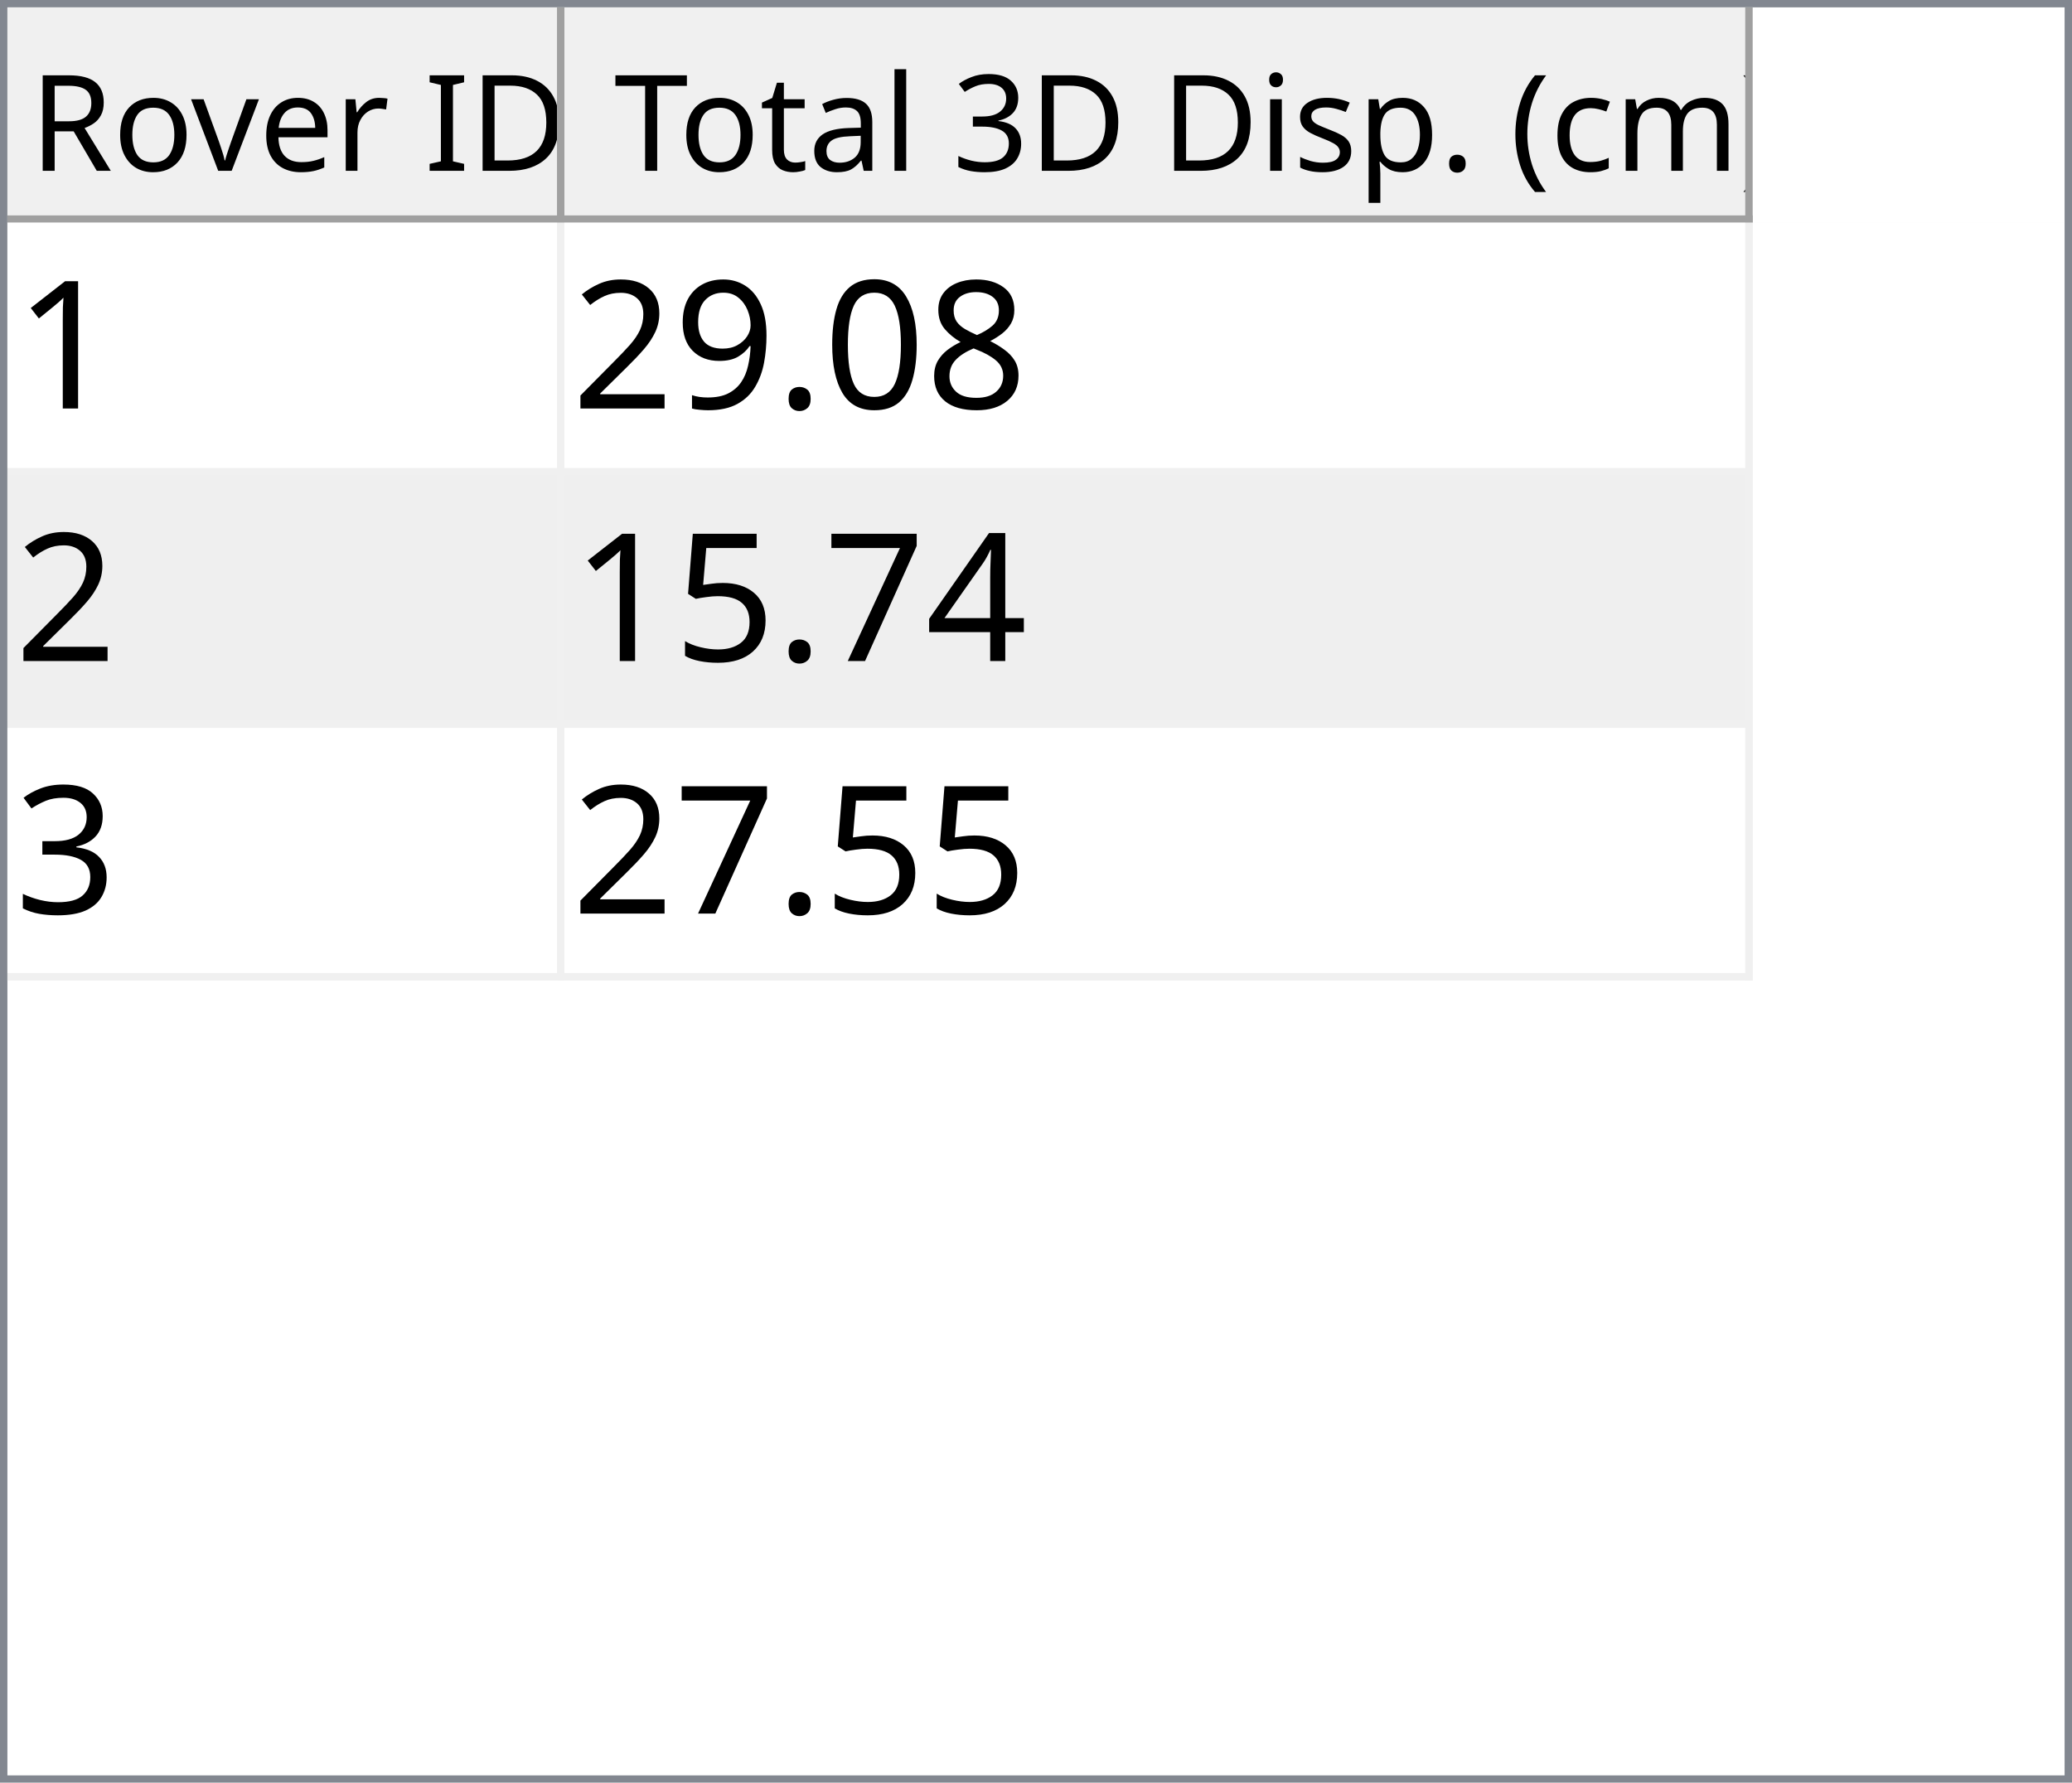
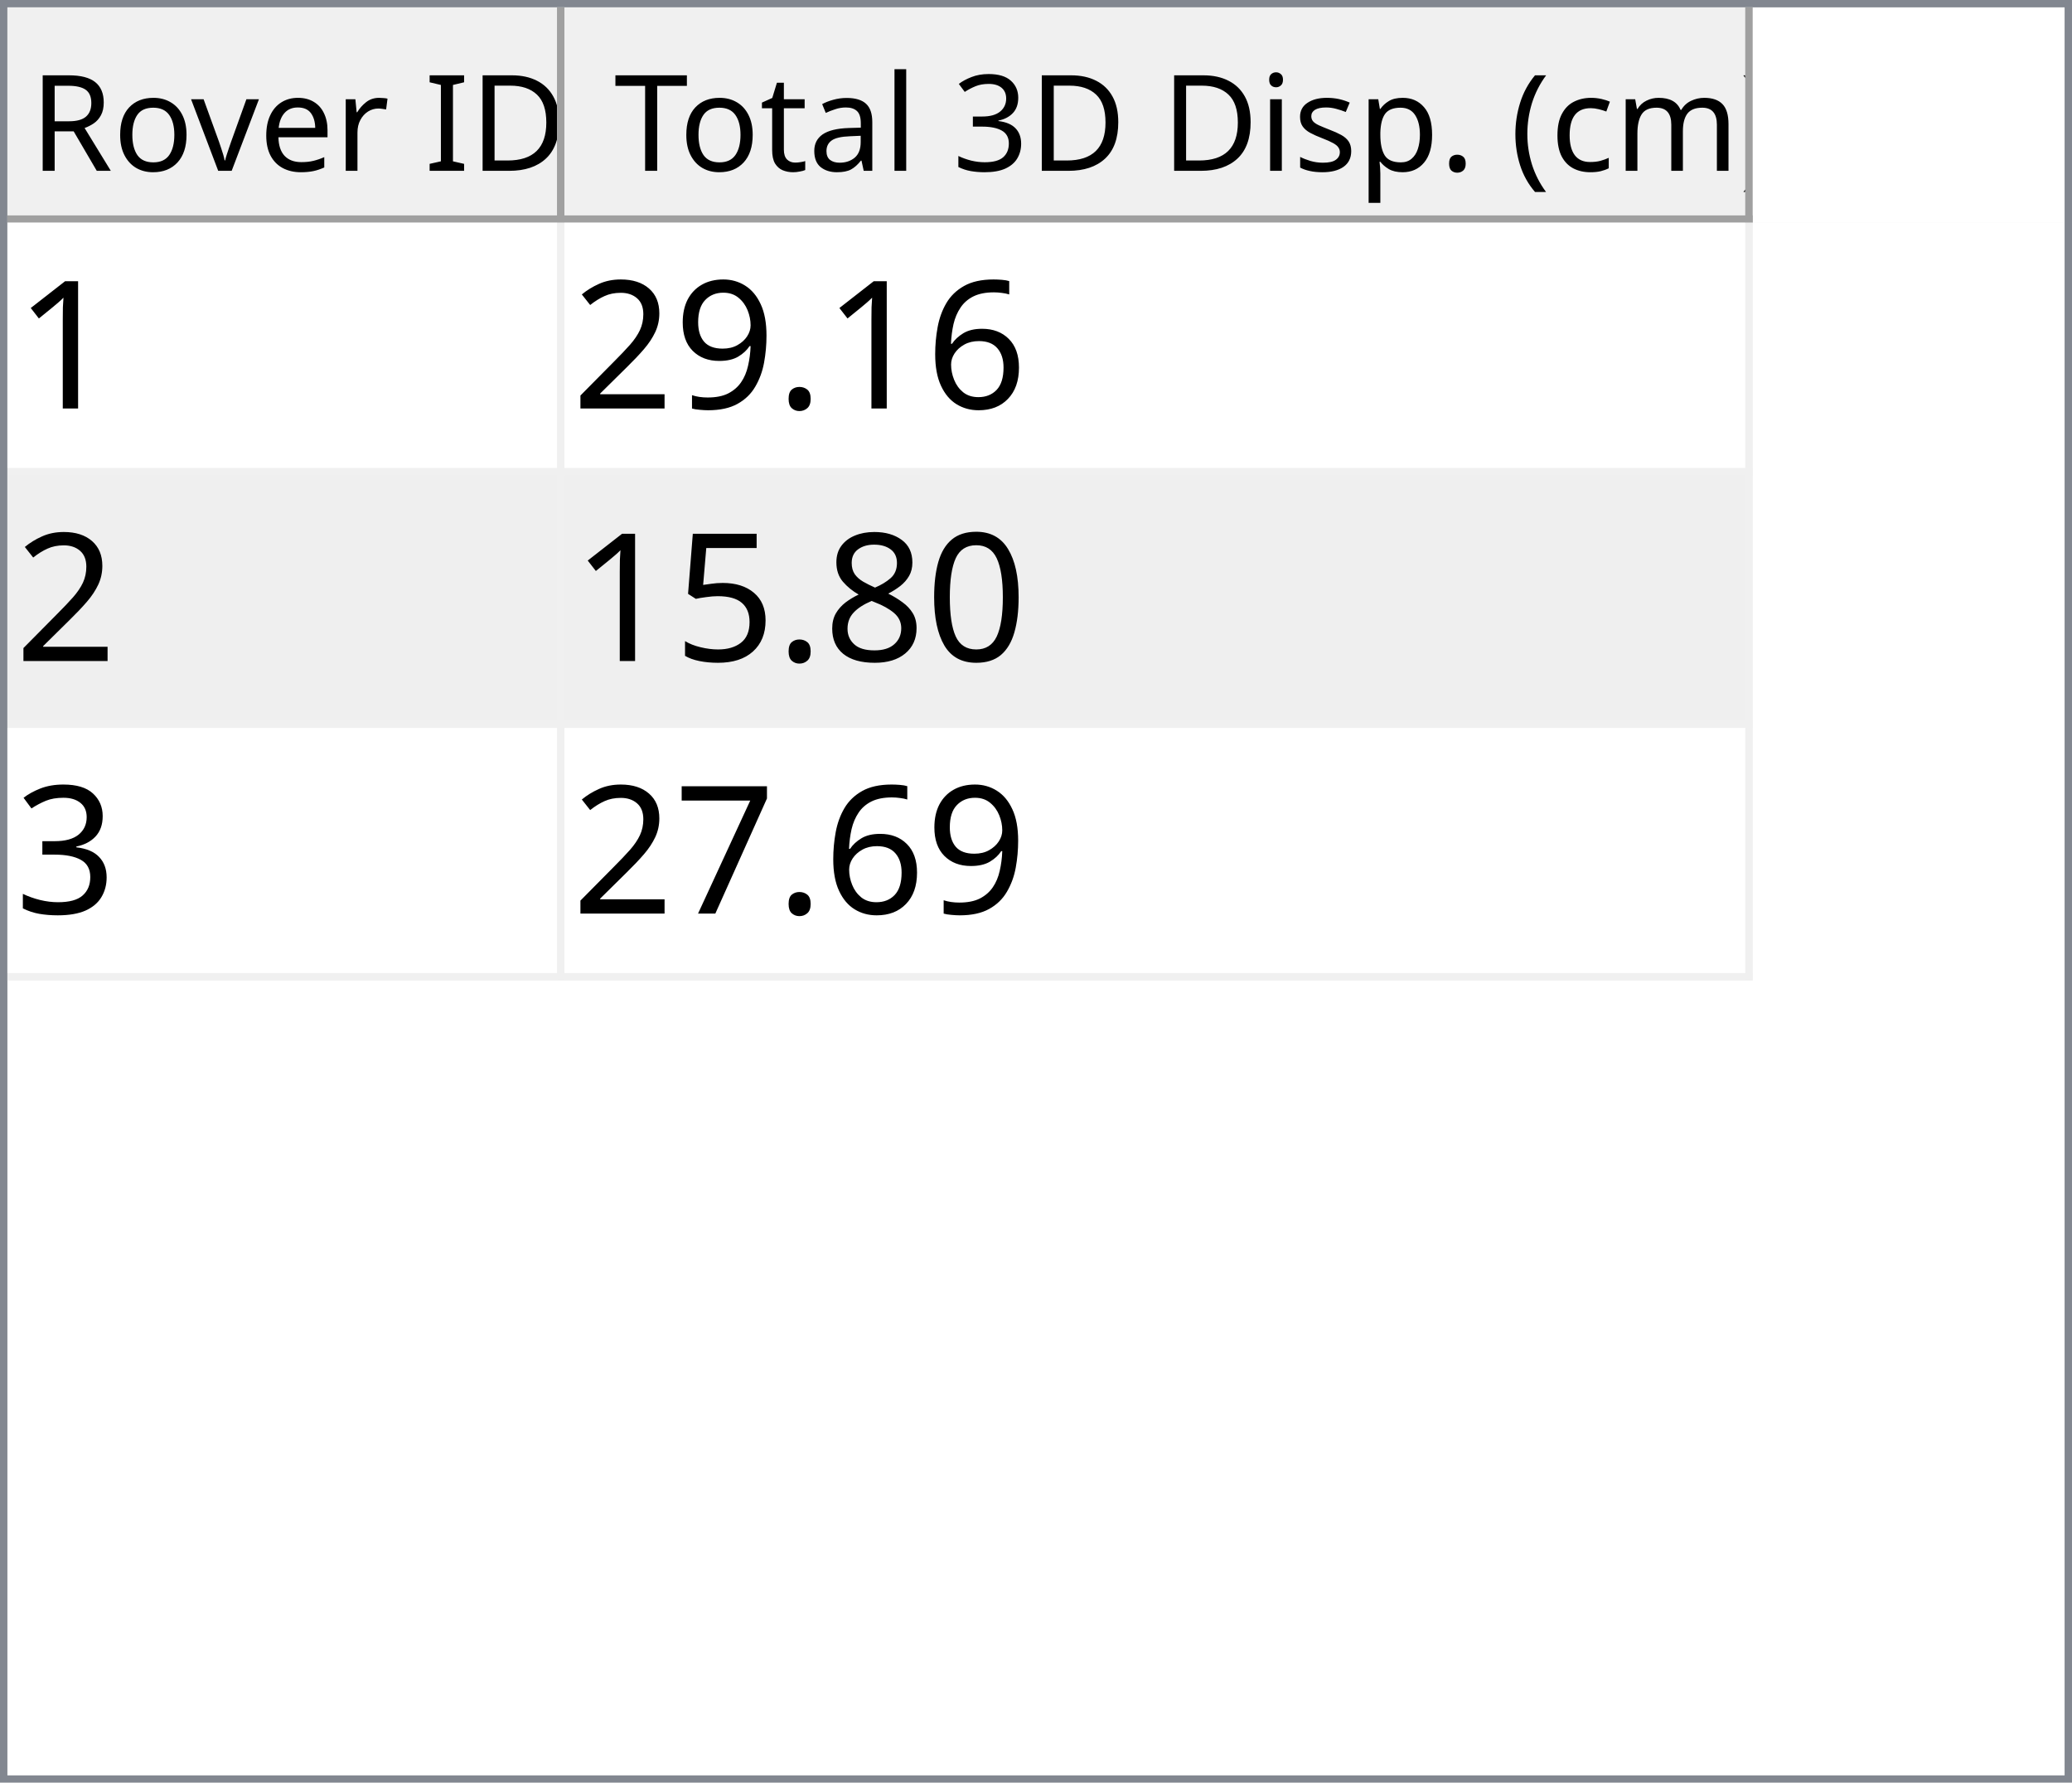
<svg xmlns="http://www.w3.org/2000/svg" style="fill-opacity:1; color-rendering:auto; color-interpolation:auto; text-rendering:auto; stroke:black; stroke-linecap:square; stroke-miterlimit:10; shape-rendering:auto; stroke-opacity:1; fill:black; stroke-dasharray:none; font-weight:normal; stroke-width:1; font-family:'Dialog'; font-style:normal; stroke-linejoin:miter; font-size:12px; stroke-dashoffset:0; image-rendering:auto;" width="279" height="240">
  <defs id="genericDefs" />
  <g>
    <defs id="defs1">
      <clipPath clipPathUnits="userSpaceOnUse" id="clipPath1">
        <path d="M0 0 L279 0 L279 240 L0 240 L0 0 Z" />
      </clipPath>
      <clipPath clipPathUnits="userSpaceOnUse" id="clipPath2">
        <path d="M0 0 L0 240 L279 240 L279 0 Z" />
      </clipPath>
      <clipPath clipPathUnits="userSpaceOnUse" id="clipPath3">
        <path d="M0 0 L0 29 L277 29 L277 0 Z" />
      </clipPath>
      <clipPath clipPathUnits="userSpaceOnUse" id="clipPath4">
        <path d="M0 0 L0 29 L75 29 L75 0 Z" />
      </clipPath>
      <clipPath clipPathUnits="userSpaceOnUse" id="clipPath5">
        <path d="M1 1 L1 28 L74 28 L74 1 Z" />
      </clipPath>
      <clipPath clipPathUnits="userSpaceOnUse" id="clipPath6">
        <path d="M0 0 L0 27 L73 27 L73 0 Z" />
      </clipPath>
      <clipPath clipPathUnits="userSpaceOnUse" id="clipPath7">
        <path d="M-0.5 -0.5 L-0.5 28.5 L74.5 28.5 L74.5 -0.5 Z" />
      </clipPath>
      <clipPath clipPathUnits="userSpaceOnUse" id="clipPath8">
        <path d="M0 0 L0 29 L160 29 L160 0 Z" />
      </clipPath>
      <clipPath clipPathUnits="userSpaceOnUse" id="clipPath9">
        <path d="M1 1 L1 28 L159 28 L159 1 Z" />
      </clipPath>
      <clipPath clipPathUnits="userSpaceOnUse" id="clipPath10">
        <path d="M0 0 L0 27 L158 27 L158 0 Z" />
      </clipPath>
      <clipPath clipPathUnits="userSpaceOnUse" id="clipPath11">
        <path d="M-0.5 -0.5 L-0.5 28.5 L159.5 28.5 L159.5 -0.5 Z" />
      </clipPath>
      <clipPath clipPathUnits="userSpaceOnUse" id="clipPath12">
        <path d="M0 0 L0 209 L277 209 L277 0 Z" />
      </clipPath>
      <clipPath clipPathUnits="userSpaceOnUse" id="clipPath13">
        <path d="M0 0 L0 102 L235 102 L235 0 Z" />
      </clipPath>
      <clipPath clipPathUnits="userSpaceOnUse" id="clipPath14">
        <path d="M-0.5 -0.5 L-0.5 101.5 L234.5 101.5 L234.5 -0.5 Z" />
      </clipPath>
      <clipPath clipPathUnits="userSpaceOnUse" id="clipPath15">
        <path d="M0 0 L0 33 L74 33 L74 0 Z" />
      </clipPath>
      <clipPath clipPathUnits="userSpaceOnUse" id="clipPath16">
        <path d="M0 0 L0 33 L159 33 L159 0 Z" />
      </clipPath>
      <font horiz-adv-x="64.551" id="font1">
        <font-face ascent="107.91" descent="25.098" units-per-em="100" style="font-style:normal; font-family:Segoe UI; font-weight:normal;" />
        <missing-glyph horiz-adv-x="64.551" d="M8.109 0 L8.109 68.266 L56.453 68.266 L56.453 0 L8.109 0 ZM15.328 7.234 L49.219 7.234 L49.219 61.031 L15.328 61.031 L15.328 7.234 Z" />
        <glyph unicode="D" horiz-adv-x="70.117" d="M9.188 0 L9.188 70.016 L28.516 70.016 Q65.531 70.016 65.531 35.891 Q65.531 19.672 55.25 9.836 Q44.969 0 27.734 0 L9.188 0 ZM17.391 62.594 L17.391 7.422 L27.828 7.422 Q41.609 7.422 49.273 14.797 Q56.938 22.172 56.938 35.688 Q56.938 62.594 28.328 62.594 L17.391 62.594 Z" />
        <glyph unicode="I" horiz-adv-x="26.611" d="M17.391 0 L9.188 0 L9.188 70.016 L17.391 70.016 L17.391 0 Z" />
        <glyph unicode=" " horiz-adv-x="27.393" d="" />
        <glyph unicode="r" horiz-adv-x="34.766" d="M34.188 41.891 Q32.078 43.5 28.125 43.5 Q23 43.5 19.555 38.672 Q16.109 33.844 16.109 25.484 L16.109 0 L8.109 0 L8.109 50 L16.109 50 L16.109 39.703 L16.312 39.703 Q18.016 44.969 21.531 47.922 Q25.047 50.875 29.391 50.875 Q32.516 50.875 34.188 50.203 L34.188 41.891 Z" />
        <glyph unicode="e" horiz-adv-x="52.295" d="M48.297 23 L12.984 23 Q13.188 14.656 17.484 10.109 Q21.781 5.562 29.297 5.562 Q37.75 5.562 44.828 11.141 L44.828 3.609 Q38.234 -1.172 27.391 -1.172 Q16.797 -1.172 10.742 5.641 Q4.688 12.453 4.688 24.812 Q4.688 36.469 11.305 43.82 Q17.922 51.172 27.734 51.172 Q37.547 51.172 42.922 44.828 Q48.297 38.484 48.297 27.203 L48.297 23 ZM40.094 29.781 Q40.047 36.719 36.75 40.578 Q33.453 44.438 27.594 44.438 Q21.922 44.438 17.969 40.383 Q14.016 36.328 13.094 29.781 L40.094 29.781 Z" />
        <glyph unicode="v" horiz-adv-x="47.9" d="M47.406 50 L27.484 0 L19.625 0 L0.688 50 L9.469 50 L22.172 13.672 Q23.578 9.672 23.922 6.688 L24.125 6.688 Q24.609 10.453 25.688 13.484 L38.969 50 L47.406 50 Z" />
        <glyph unicode="o" horiz-adv-x="58.594" d="M29 -1.172 Q17.922 -1.172 11.305 5.836 Q4.688 12.844 4.688 24.422 Q4.688 37.016 11.57 44.094 Q18.453 51.172 30.172 51.172 Q41.359 51.172 47.633 44.289 Q53.906 37.406 53.906 25.203 Q53.906 13.234 47.141 6.031 Q40.375 -1.172 29 -1.172 ZM29.594 44.438 Q21.875 44.438 17.383 39.188 Q12.891 33.938 12.891 24.703 Q12.891 15.828 17.43 10.695 Q21.969 5.562 29.594 5.562 Q37.359 5.562 41.531 10.594 Q45.703 15.625 45.703 24.906 Q45.703 34.281 41.531 39.359 Q37.359 44.438 29.594 44.438 Z" />
        <glyph unicode="R" horiz-adv-x="59.814" d="M59.375 0 L49.609 0 L37.891 19.625 Q36.281 22.359 34.766 24.289 Q33.25 26.219 31.664 27.438 Q30.078 28.656 28.25 29.219 Q26.422 29.781 24.125 29.781 L17.391 29.781 L17.391 0 L9.188 0 L9.188 70.016 L30.078 70.016 Q34.672 70.016 38.555 68.867 Q42.438 67.719 45.289 65.375 Q48.141 63.031 49.758 59.547 Q51.375 56.062 51.375 51.375 Q51.375 47.703 50.273 44.656 Q49.172 41.609 47.148 39.211 Q45.125 36.812 42.266 35.133 Q39.406 33.453 35.844 32.516 L35.844 32.328 Q37.594 31.547 38.891 30.547 Q40.188 29.547 41.359 28.18 Q42.531 26.812 43.68 25.078 Q44.828 23.344 46.234 21.047 L59.375 0 ZM17.391 62.594 L17.391 37.203 L28.516 37.203 Q31.594 37.203 34.203 38.133 Q36.812 39.062 38.719 40.797 Q40.625 42.531 41.703 45.047 Q42.781 47.562 42.781 50.688 Q42.781 56.297 39.141 59.445 Q35.5 62.594 28.609 62.594 L17.391 62.594 Z" />
        <glyph unicode=")" horiz-adv-x="30.176" d="M8.297 -15.922 L1.172 -15.922 Q16.406 2.344 16.406 26.812 Q16.406 51.469 1.078 70.016 L8.297 70.016 Q23.531 52.156 23.531 26.703 Q23.531 1.375 8.297 -15.922 Z" />
        <glyph unicode="m" horiz-adv-x="86.133" d="M79.109 0 L71.094 0 L71.094 28.719 Q71.094 37.016 68.531 40.727 Q65.969 44.438 59.906 44.438 Q54.781 44.438 51.195 39.75 Q47.609 35.062 47.609 28.516 L47.609 0 L39.594 0 L39.594 29.688 Q39.594 44.438 28.219 44.438 Q22.953 44.438 19.531 40.016 Q16.109 35.594 16.109 28.516 L16.109 0 L8.109 0 L8.109 50 L16.109 50 L16.109 42.094 L16.312 42.094 Q21.625 51.172 31.844 51.172 Q36.969 51.172 40.773 48.312 Q44.578 45.453 46 40.828 Q51.562 51.172 62.594 51.172 Q79.109 51.172 79.109 30.812 L79.109 0 Z" />
        <glyph unicode="c" horiz-adv-x="46.191" d="M42.188 2.297 Q36.422 -1.172 28.516 -1.172 Q17.828 -1.172 11.258 5.789 Q4.688 12.75 4.688 23.828 Q4.688 36.188 11.766 43.68 Q18.844 51.172 30.672 51.172 Q37.25 51.172 42.281 48.734 L42.281 40.531 Q36.719 44.438 30.375 44.438 Q22.703 44.438 17.797 38.945 Q12.891 33.453 12.891 24.516 Q12.891 15.719 17.508 10.641 Q22.125 5.562 29.891 5.562 Q36.422 5.562 42.188 9.906 L42.188 2.297 Z" />
        <glyph unicode="(" horiz-adv-x="30.176" d="M29.109 -15.922 L21.969 -15.922 Q6.844 1.375 6.844 26.703 Q6.844 52.156 21.969 70.016 L29.203 70.016 Q13.875 51.469 13.875 26.812 Q13.875 2.344 29.109 -15.922 Z" />
        <glyph unicode="." horiz-adv-x="21.68" d="M10.891 -1.078 Q8.641 -1.078 7.055 0.539 Q5.469 2.156 5.469 4.391 Q5.469 6.641 7.055 8.273 Q8.641 9.906 10.891 9.906 Q13.188 9.906 14.797 8.273 Q16.406 6.641 16.406 4.391 Q16.406 2.156 14.797 0.539 Q13.188 -1.078 10.891 -1.078 Z" />
        <glyph unicode="p" horiz-adv-x="58.789" d="M16.312 7.234 L16.109 7.234 L16.109 -23 L8.109 -23 L8.109 50 L16.109 50 L16.109 41.219 L16.312 41.219 Q22.219 51.172 33.594 51.172 Q43.266 51.172 48.688 44.461 Q54.109 37.75 54.109 26.469 Q54.109 13.922 48 6.375 Q41.891 -1.172 31.297 -1.172 Q21.578 -1.172 16.312 7.234 ZM16.109 27.391 L16.109 20.406 Q16.109 14.203 20.141 9.883 Q24.172 5.562 30.375 5.562 Q37.641 5.562 41.773 11.133 Q45.906 16.703 45.906 26.609 Q45.906 34.969 42.047 39.703 Q38.188 44.438 31.594 44.438 Q24.609 44.438 20.359 39.578 Q16.109 34.719 16.109 27.391 Z" />
        <glyph unicode="s" horiz-adv-x="42.432" d="M5.078 1.812 L5.078 10.406 Q11.625 5.562 19.484 5.562 Q30.031 5.562 30.031 12.594 Q30.031 14.594 29.125 15.992 Q28.219 17.391 26.68 18.461 Q25.141 19.531 23.07 20.383 Q21 21.234 18.609 22.172 Q15.281 23.484 12.766 24.828 Q10.25 26.172 8.57 27.859 Q6.891 29.547 6.031 31.695 Q5.172 33.844 5.172 36.719 Q5.172 40.234 6.789 42.945 Q8.406 45.656 11.086 47.484 Q13.766 49.312 17.211 50.242 Q20.656 51.172 24.312 51.172 Q30.812 51.172 35.938 48.922 L35.938 40.828 Q30.422 44.438 23.25 44.438 Q21 44.438 19.195 43.922 Q17.391 43.406 16.094 42.477 Q14.797 41.547 14.086 40.258 Q13.375 38.969 13.375 37.406 Q13.375 35.453 14.086 34.133 Q14.797 32.812 16.164 31.789 Q17.531 30.766 19.484 29.938 Q21.438 29.109 23.922 28.125 Q27.25 26.859 29.883 25.516 Q32.516 24.172 34.375 22.484 Q36.234 20.797 37.234 18.602 Q38.234 16.406 38.234 13.375 Q38.234 9.672 36.602 6.938 Q34.969 4.203 32.234 2.398 Q29.5 0.594 25.93 -0.289 Q22.359 -1.172 18.453 -1.172 Q10.75 -1.172 5.078 1.812 Z" />
        <glyph unicode="i" horiz-adv-x="24.219" d="M12.203 62.703 Q10.062 62.703 8.547 64.164 Q7.031 65.625 7.031 67.875 Q7.031 70.125 8.547 71.609 Q10.062 73.094 12.203 73.094 Q14.406 73.094 15.945 71.609 Q17.484 70.125 17.484 67.875 Q17.484 65.719 15.945 64.211 Q14.406 62.703 12.203 62.703 ZM16.109 0 L8.109 0 L8.109 50 L16.109 50 L16.109 0 Z" />
        <glyph unicode="3" horiz-adv-x="53.906" d="M46.531 19.828 Q46.531 15.094 44.75 11.211 Q42.969 7.328 39.719 4.57 Q36.469 1.812 31.93 0.297 Q27.391 -1.219 21.922 -1.219 Q11.922 -1.219 6 2.594 L6 11.188 Q13.094 5.609 22.219 5.609 Q25.875 5.609 28.828 6.539 Q31.781 7.469 33.906 9.227 Q36.031 10.984 37.18 13.477 Q38.328 15.969 38.328 19.094 Q38.328 32.812 18.797 32.812 L12.984 32.812 L12.984 39.594 L18.5 39.594 Q35.797 39.594 35.797 52.484 Q35.797 64.406 22.609 64.406 Q15.188 64.406 8.688 59.422 L8.688 67.188 Q15.375 71.188 24.609 71.188 Q29 71.188 32.57 69.969 Q36.141 68.75 38.68 66.555 Q41.219 64.359 42.609 61.281 Q44 58.203 44 54.5 Q44 40.672 30.031 36.719 L30.031 36.531 Q33.594 36.141 36.625 34.797 Q39.656 33.453 41.852 31.305 Q44.047 29.156 45.289 26.25 Q46.531 23.344 46.531 19.828 Z" />
        <glyph unicode="l" horiz-adv-x="24.219" d="M16.109 0 L8.109 0 L8.109 74.031 L16.109 74.031 L16.109 0 Z" />
        <glyph unicode="a" horiz-adv-x="50.879" d="M43.891 0 L35.891 0 L35.891 7.812 L35.688 7.812 Q30.469 -1.172 20.312 -1.172 Q12.844 -1.172 8.617 2.781 Q4.391 6.734 4.391 13.281 Q4.391 27.297 20.906 29.594 L35.891 31.688 Q35.891 44.438 25.594 44.438 Q16.547 44.438 9.281 38.281 L9.281 46.484 Q16.656 51.172 26.266 51.172 Q43.891 51.172 43.891 32.516 L43.891 0 ZM35.891 25.297 L23.828 23.641 Q18.266 22.859 15.43 20.875 Q12.594 18.891 12.594 13.875 Q12.594 10.203 15.211 7.883 Q17.828 5.562 22.172 5.562 Q28.125 5.562 32.008 9.742 Q35.891 13.922 35.891 20.312 L35.891 25.297 Z" />
        <glyph unicode="t" horiz-adv-x="33.887" d="M31.297 0.484 Q28.469 -1.078 23.828 -1.078 Q10.688 -1.078 10.688 13.578 L10.688 43.172 L2.094 43.172 L2.094 50 L10.688 50 L10.688 62.203 L18.703 64.797 L18.703 50 L31.297 50 L31.297 43.172 L18.703 43.172 L18.703 14.984 Q18.703 9.969 20.414 7.82 Q22.125 5.672 26.078 5.672 Q29.109 5.672 31.297 7.328 L31.297 0.484 Z" />
        <glyph unicode="T" horiz-adv-x="52.393" d="M50.594 62.594 L30.375 62.594 L30.375 0 L22.172 0 L22.172 62.594 L2 62.594 L2 70.016 L50.594 70.016 L50.594 62.594 Z" />
      </font>
      <font horiz-adv-x="75.0" id="font2">
        <font-face ascent="100.537" descent="21.973" units-per-em="100" style="font-style:normal; font-family:sans-serif; font-weight:normal;" />
        <missing-glyph horiz-adv-x="75.0" d="M12.5 0 L12.5 62.5 L62.5 62.5 L62.5 0 L12.5 0 ZM14.062 1.562 L60.938 1.562 L60.938 60.938 L14.062 60.938 L14.062 1.562 Z" />
        <glyph unicode="1" horiz-adv-x="55.615" d="M37.25 0 L28.469 0 L28.469 56 Q25.297 52.984 20.141 49.953 Q14.984 46.922 10.891 45.406 L10.891 53.906 Q18.266 57.375 23.781 62.305 Q29.297 67.234 31.594 71.875 L37.25 71.875 L37.25 0 Z" />
-         <glyph unicode="8" horiz-adv-x="55.615" d="M17.672 38.812 Q12.203 40.828 9.57 44.539 Q6.938 48.25 6.938 53.422 Q6.938 61.234 12.555 66.555 Q18.172 71.875 27.484 71.875 Q36.859 71.875 42.578 66.43 Q48.297 60.984 48.297 53.172 Q48.297 48.188 45.68 44.508 Q43.062 40.828 37.75 38.812 Q44.344 36.672 47.781 31.883 Q51.219 27.094 51.219 20.453 Q51.219 11.281 44.727 5.031 Q38.234 -1.219 27.641 -1.219 Q17.047 -1.219 10.547 5.055 Q4.047 11.328 4.047 20.703 Q4.047 27.688 7.594 32.398 Q11.141 37.109 17.672 38.812 ZM15.922 53.719 Q15.922 48.641 19.195 45.414 Q22.469 42.188 27.688 42.188 Q32.766 42.188 36.016 45.383 Q39.266 48.578 39.266 53.219 Q39.266 58.062 35.914 61.359 Q32.562 64.656 27.594 64.656 Q22.562 64.656 19.242 61.43 Q15.922 58.203 15.922 53.719 ZM13.094 20.656 Q13.094 16.891 14.875 13.375 Q16.656 9.859 20.172 7.93 Q23.688 6 27.734 6 Q34.031 6 38.133 10.055 Q42.234 14.109 42.234 20.359 Q42.234 26.703 38.016 30.859 Q33.797 35.016 27.438 35.016 Q21.234 35.016 17.164 30.914 Q13.094 26.812 13.094 20.656 Z" />
-         <glyph unicode="0" horiz-adv-x="55.615" d="M4.156 35.297 Q4.156 48 6.766 55.742 Q9.375 63.484 14.523 67.68 Q19.672 71.875 27.484 71.875 Q33.25 71.875 37.594 69.555 Q41.938 67.234 44.773 62.867 Q47.609 58.5 49.219 52.227 Q50.828 45.953 50.828 35.297 Q50.828 22.703 48.242 14.969 Q45.656 7.234 40.508 3.008 Q35.359 -1.219 27.484 -1.219 Q17.141 -1.219 11.234 6.203 Q4.156 15.141 4.156 35.297 ZM13.188 35.297 Q13.188 17.672 17.312 11.836 Q21.438 6 27.484 6 Q33.547 6 37.672 11.859 Q41.797 17.719 41.797 35.297 Q41.797 52.984 37.672 58.789 Q33.547 64.594 27.391 64.594 Q21.344 64.594 17.719 59.469 Q13.188 52.938 13.188 35.297 Z" />
+         <glyph unicode="6" horiz-adv-x="55.615" d="M49.75 54.047 L41.016 53.375 Q39.844 58.547 37.703 60.891 Q34.125 64.656 28.906 64.656 Q24.703 64.656 21.531 62.312 Q17.391 59.281 14.992 53.469 Q12.594 47.656 12.5 36.922 Q15.672 41.75 20.266 44.094 Q24.859 46.438 29.891 46.438 Q38.672 46.438 44.852 39.969 Q51.031 33.5 51.031 23.25 Q51.031 16.5 48.125 10.719 Q45.219 4.938 40.141 1.859 Q35.062 -1.219 28.609 -1.219 Q17.625 -1.219 10.695 6.859 Q3.766 14.938 3.766 33.5 Q3.766 54.25 11.422 63.672 Q18.109 71.875 29.438 71.875 Q37.891 71.875 43.289 67.141 Q48.688 62.406 49.75 54.047 ZM13.875 23.188 Q13.875 18.656 15.797 14.508 Q17.719 10.359 21.188 8.18 Q24.656 6 28.469 6 Q34.031 6 38.039 10.492 Q42.047 14.984 42.047 22.703 Q42.047 30.125 38.086 34.398 Q34.125 38.672 28.125 38.672 Q22.172 38.672 18.023 34.398 Q13.875 30.125 13.875 23.188 Z" />
        <glyph unicode="." horiz-adv-x="27.783" d="M9.078 0 L9.078 10.016 L19.094 10.016 L19.094 0 L9.078 0 Z" />
        <glyph unicode="9" horiz-adv-x="55.615" d="M5.469 16.547 L13.922 17.328 Q14.984 11.375 18.016 8.688 Q21.047 6 25.781 6 Q29.828 6 32.883 7.859 Q35.938 9.719 37.891 12.82 Q39.844 15.922 41.164 21.195 Q42.484 26.469 42.484 31.938 Q42.484 32.516 42.438 33.688 Q39.797 29.5 35.234 26.883 Q30.672 24.266 25.344 24.266 Q16.453 24.266 10.305 30.711 Q4.156 37.156 4.156 47.703 Q4.156 58.594 10.578 65.234 Q17 71.875 26.656 71.875 Q33.641 71.875 39.43 68.117 Q45.219 64.359 48.219 57.398 Q51.219 50.438 51.219 37.25 Q51.219 23.531 48.242 15.406 Q45.266 7.281 39.383 3.031 Q33.5 -1.219 25.594 -1.219 Q17.188 -1.219 11.867 3.445 Q6.547 8.109 5.469 16.547 ZM41.453 48.141 Q41.453 55.719 37.43 60.156 Q33.406 64.594 27.734 64.594 Q21.875 64.594 17.531 59.812 Q13.188 55.031 13.188 47.406 Q13.188 40.578 17.312 36.305 Q21.438 32.031 27.484 32.031 Q33.594 32.031 37.523 36.305 Q41.453 40.578 41.453 48.141 Z" />
        <glyph unicode="2" horiz-adv-x="55.615" d="M50.344 8.453 L50.344 0 L3.031 0 Q2.938 3.172 4.047 6.109 Q5.859 10.938 9.836 15.625 Q13.812 20.312 21.344 26.469 Q33.016 36.031 37.117 41.625 Q41.219 47.219 41.219 52.203 Q41.219 57.422 37.477 61.008 Q33.734 64.594 27.734 64.594 Q21.391 64.594 17.578 60.789 Q13.766 56.984 13.719 50.25 L4.688 51.172 Q5.609 61.281 11.664 66.578 Q17.719 71.875 27.938 71.875 Q38.234 71.875 44.242 66.164 Q50.25 60.453 50.25 52 Q50.25 47.703 48.492 43.555 Q46.734 39.406 42.656 34.812 Q38.578 30.219 29.109 22.219 Q21.188 15.578 18.945 13.211 Q16.703 10.844 15.234 8.453 L50.344 8.453 Z" />
-         <glyph unicode="4" horiz-adv-x="55.615" d="M32.328 0 L32.328 17.141 L1.266 17.141 L1.266 25.203 L33.938 71.578 L41.109 71.578 L41.109 25.203 L50.781 25.203 L50.781 17.141 L41.109 17.141 L41.109 0 L32.328 0 ZM32.328 25.203 L32.328 57.469 L9.906 25.203 L32.328 25.203 Z" />
-         <glyph unicode="7" horiz-adv-x="55.615" d="M4.734 62.203 L4.734 70.656 L51.078 70.656 L51.078 63.812 Q44.234 56.547 37.523 44.484 Q30.812 32.422 27.156 19.672 Q24.516 10.688 23.781 0 L14.75 0 Q14.891 8.453 18.062 20.414 Q21.234 32.375 27.172 43.484 Q33.109 54.594 39.797 62.203 L4.734 62.203 Z" />
+         <glyph unicode="0" horiz-adv-x="55.615" d="M4.156 35.297 Q4.156 48 6.766 55.742 Q9.375 63.484 14.523 67.68 Q19.672 71.875 27.484 71.875 Q33.25 71.875 37.594 69.555 Q41.938 67.234 44.773 62.867 Q47.609 58.5 49.219 52.227 Q50.828 45.953 50.828 35.297 Q50.828 22.703 48.242 14.969 Q45.656 7.234 40.508 3.008 Q35.359 -1.219 27.484 -1.219 Q17.141 -1.219 11.234 6.203 Q4.156 15.141 4.156 35.297 ZM13.188 35.297 Q13.188 17.672 17.312 11.836 Q21.438 6 27.484 6 Q33.547 6 37.672 11.859 Q41.797 17.719 41.797 35.297 Q41.797 52.984 37.672 58.789 Q33.547 64.594 27.391 64.594 Q21.344 64.594 17.719 59.469 Q13.188 52.938 13.188 35.297 Z" />
+         <glyph unicode="8" horiz-adv-x="55.615" d="M17.672 38.812 Q12.203 40.828 9.57 44.539 Q6.938 48.25 6.938 53.422 Q6.938 61.234 12.555 66.555 Q18.172 71.875 27.484 71.875 Q36.859 71.875 42.578 66.43 Q48.297 60.984 48.297 53.172 Q48.297 48.188 45.68 44.508 Q43.062 40.828 37.75 38.812 Q44.344 36.672 47.781 31.883 Q51.219 27.094 51.219 20.453 Q51.219 11.281 44.727 5.031 Q38.234 -1.219 27.641 -1.219 Q17.047 -1.219 10.547 5.055 Q4.047 11.328 4.047 20.703 Q4.047 27.688 7.594 32.398 Q11.141 37.109 17.672 38.812 ZM15.922 53.719 Q15.922 48.641 19.195 45.414 Q22.469 42.188 27.688 42.188 Q32.766 42.188 36.016 45.383 Q39.266 48.578 39.266 53.219 Q39.266 58.062 35.914 61.359 Q32.562 64.656 27.594 64.656 Q22.562 64.656 19.242 61.43 Q15.922 58.203 15.922 53.719 ZM13.094 20.656 Q13.094 16.891 14.875 13.375 Q16.656 9.859 20.172 7.93 Q23.688 6 27.734 6 Q34.031 6 38.133 10.055 Q42.234 14.109 42.234 20.359 Q42.234 26.703 38.016 30.859 Q33.797 35.016 27.438 35.016 Q21.234 35.016 17.164 30.914 Q13.094 26.812 13.094 20.656 Z" />
        <glyph unicode="5" horiz-adv-x="55.615" d="M4.156 18.75 L13.375 19.531 Q14.406 12.797 18.141 9.398 Q21.875 6 27.156 6 Q33.5 6 37.891 10.789 Q42.281 15.578 42.281 23.484 Q42.281 31 38.062 35.352 Q33.844 39.703 27 39.703 Q22.75 39.703 19.336 37.773 Q15.922 35.844 13.969 32.766 L5.719 33.844 L12.641 70.609 L48.25 70.609 L48.25 62.203 L19.672 62.203 L15.828 42.969 Q22.266 47.469 29.344 47.469 Q38.719 47.469 45.164 40.969 Q51.609 34.469 51.609 24.266 Q51.609 14.547 45.953 7.469 Q39.062 -1.219 27.156 -1.219 Q17.391 -1.219 11.211 4.25 Q5.031 9.719 4.156 18.75 Z" />
        <glyph unicode="3" horiz-adv-x="55.615" d="M4.203 18.891 L12.984 20.062 Q14.5 12.594 18.141 9.297 Q21.781 6 27 6 Q33.203 6 37.477 10.297 Q41.75 14.594 41.75 20.953 Q41.75 27 37.797 30.93 Q33.844 34.859 27.734 34.859 Q25.25 34.859 21.531 33.891 L22.516 41.609 Q23.391 41.5 23.922 41.5 Q29.547 41.5 34.039 44.43 Q38.531 47.359 38.531 53.469 Q38.531 58.297 35.258 61.477 Q31.984 64.656 26.812 64.656 Q21.688 64.656 18.266 61.43 Q14.844 58.203 13.875 51.766 L5.078 53.328 Q6.688 62.156 12.398 67.016 Q18.109 71.875 26.609 71.875 Q32.469 71.875 37.398 69.359 Q42.328 66.844 44.945 62.5 Q47.562 58.156 47.562 53.266 Q47.562 48.641 45.07 44.828 Q42.578 41.016 37.703 38.766 Q44.047 37.312 47.562 32.695 Q51.078 28.078 51.078 21.141 Q51.078 11.766 44.242 5.25 Q37.406 -1.266 26.953 -1.266 Q17.531 -1.266 11.305 4.352 Q5.078 9.969 4.203 18.891 Z" />
+         <glyph unicode="7" horiz-adv-x="55.615" d="M4.734 62.203 L4.734 70.656 L51.078 70.656 L51.078 63.812 Q44.234 56.547 37.523 44.484 Q30.812 32.422 27.156 19.672 Q24.516 10.688 23.781 0 L14.75 0 Q14.891 8.453 18.062 20.414 Q21.234 32.375 27.172 43.484 Q33.109 54.594 39.797 62.203 L4.734 62.203 Z" />
      </font>
    </defs>
    <g style="fill:white; stroke:white;">
      <rect x="0" y="0" width="279" style="clip-path:url(#clipPath1); stroke:none;" height="240" />
    </g>
    <g style="fill:white; text-rendering:optimizeSpeed; color-rendering:optimizeSpeed; image-rendering:optimizeSpeed; shape-rendering:crispEdges; stroke:white; color-interpolation:sRGB;">
      <rect x="0" width="279" height="240" y="0" style="stroke:none;" />
      <path style="stroke:none;" d="M0 240 L279 240 L279 0 L0 0 Z" />
    </g>
    <g style="fill:rgb(240,240,240); font-size:18px; font-family:'Segoe UI'; stroke:rgb(240,240,240);">
      <rect x="0" y="0" width="279" style="clip-path:url(#clipPath2); stroke:none;" height="240" />
    </g>
    <g style="fill:rgb(130,135,144); font-size:18px; font-family:'Segoe UI'; stroke:rgb(130,135,144);">
      <path d="M0 0 L279 0 L279 240 L0 240 L0 0 ZM1 1 L278 1 L278 239 L1 239 L1 1 Z" style="fill-rule:evenodd; clip-path:url(#clipPath2); stroke:none;" />
    </g>
    <g style="fill:white; font-size:18px; font-family:'Segoe UI'; stroke:white;" transform="translate(1,1)">
      <rect x="0" y="0" width="277" style="clip-path:url(#clipPath3); stroke:none;" height="29" />
    </g>
    <g style="fill:rgb(240,240,240); font-size:18px; font-family:'Segoe UI'; stroke:rgb(240,240,240);" transform="translate(1,1)">
      <rect x="0" y="0" width="75" style="clip-path:url(#clipPath4); stroke:none;" height="29" />
    </g>
    <g style="font-family:'Segoe UI'; font-size:18px;" transform="translate(2,2)">
      <text x="2" xml:space="preserve" y="21" style="clip-path:url(#clipPath6); stroke:none;">Rover ID</text>
    </g>
    <g transform="translate(1.5,1.5)" style="fill:rgb(160,160,160); font-size:18px; font-family:'Segoe UI'; stroke:rgb(160,160,160); stroke-linejoin:bevel;">
      <line x1="74" x2="74" y1="0" style="fill:none; clip-path:url(#clipPath7);" y2="28" />
    </g>
    <g transform="matrix(1,0,0,1,1,1) translate(0.5,0.5)" style="fill:rgb(160,160,160); font-size:18px; font-family:'Segoe UI'; stroke:rgb(160,160,160); stroke-linejoin:bevel;">
      <line x1="0" x2="74" y1="28" style="fill:none; clip-path:url(#clipPath7);" y2="28" />
    </g>
    <g style="fill:rgb(240,240,240); font-size:18px; font-family:'Segoe UI'; stroke:rgb(240,240,240);" transform="translate(76,1)">
      <rect x="0" y="0" width="160" style="clip-path:url(#clipPath8); stroke:none;" height="29" />
    </g>
    <g style="font-family:'Segoe UI'; font-size:18px;" transform="translate(77,2)">
      <text x="1" xml:space="preserve" y="21" style="clip-path:url(#clipPath10); stroke:none;"> Total 3D Disp. (cm)</text>
    </g>
    <g transform="translate(76.5,1.5)" style="fill:rgb(160,160,160); font-size:18px; font-family:'Segoe UI'; stroke:rgb(160,160,160); stroke-linejoin:bevel;">
      <line x1="159" x2="159" y1="0" style="fill:none; clip-path:url(#clipPath11);" y2="28" />
    </g>
    <g transform="matrix(1,0,0,1,76,1) translate(0.5,0.5)" style="fill:rgb(160,160,160); font-size:18px; font-family:'Segoe UI'; stroke:rgb(160,160,160); stroke-linejoin:bevel;">
      <line x1="0" x2="159" y1="28" style="fill:none; clip-path:url(#clipPath11);" y2="28" />
    </g>
    <g style="fill:white; font-size:18px; font-family:'Segoe UI'; stroke:white;" transform="translate(1,30)">
      <rect x="0" y="0" width="277" style="clip-path:url(#clipPath12); stroke:none;" height="209" />
    </g>
    <g style="fill:rgb(240,240,240); font-size:24px; font-family:sans-serif; stroke:rgb(240,240,240);" transform="translate(1,30)">
      <rect x="0" y="0" width="235" style="clip-path:url(#clipPath13); stroke:none;" height="102" />
      <line transform="translate(0.5,0.5)" x1="0" x2="234" y1="33" style="clip-path:url(#clipPath14); fill:none; stroke-linejoin:bevel;" y2="33" />
    </g>
    <g transform="matrix(1,0,0,1,1,30) translate(0.5,0.5)" style="fill:rgb(240,240,240); font-size:24px; font-family:sans-serif; stroke:rgb(240,240,240); stroke-linejoin:bevel;">
      <line x1="0" x2="234" y1="67" style="fill:none; clip-path:url(#clipPath14);" y2="67" />
    </g>
    <g transform="matrix(1,0,0,1,1,30) translate(0.5,0.5)" style="fill:rgb(240,240,240); font-size:24px; font-family:sans-serif; stroke:rgb(240,240,240); stroke-linejoin:bevel;">
      <line x1="0" x2="234" y1="101" style="fill:none; clip-path:url(#clipPath14);" y2="101" />
    </g>
    <g transform="matrix(1,0,0,1,1,30) translate(0.5,0.5)" style="fill:rgb(240,240,240); font-size:24px; font-family:sans-serif; stroke:rgb(240,240,240); stroke-linejoin:bevel;">
      <line x1="74" x2="74" y1="0" style="fill:none; clip-path:url(#clipPath14);" y2="101" />
    </g>
    <g transform="matrix(1,0,0,1,1,30) translate(0.5,0.5)" style="fill:rgb(240,240,240); font-size:24px; font-family:sans-serif; stroke:rgb(240,240,240); stroke-linejoin:bevel;">
      <line x1="234" x2="234" y1="0" style="fill:none; clip-path:url(#clipPath14);" y2="101" />
    </g>
    <g style="fill:white; font-size:24px; font-family:sans-serif; stroke:white;" transform="matrix(1,0,0,1,1,30)">
      <rect x="0" y="0" width="74" style="clip-path:url(#clipPath15); stroke:none;" height="33" />
      <text x="1" y="25" style="fill:black; clip-path:url(#clipPath15); stroke:none;" xml:space="preserve">1</text>
    </g>
    <g style="fill:white; font-size:24px; font-family:sans-serif; stroke:white;" transform="matrix(1,0,0,1,1,30) translate(75,0)">
      <rect x="0" y="0" width="159" style="clip-path:url(#clipPath16); stroke:none;" height="33" />
-       <text x="1" y="25" style="fill:black; clip-path:url(#clipPath16); stroke:none;" xml:space="preserve">29.08</text>
+       <text x="1" y="25" style="fill:black; clip-path:url(#clipPath16); stroke:none;" xml:space="preserve">29.16</text>
    </g>
    <g style="fill:rgb(239,239,239); font-size:24px; font-family:sans-serif; stroke:rgb(239,239,239);" transform="matrix(1,0,0,1,1,30) translate(0,34)">
      <rect x="0" y="0" width="74" style="clip-path:url(#clipPath15); stroke:none;" height="33" />
      <text x="1" y="25" style="fill:black; clip-path:url(#clipPath15); stroke:none;" xml:space="preserve">2</text>
    </g>
    <g style="fill:rgb(239,239,239); font-size:24px; font-family:sans-serif; stroke:rgb(239,239,239);" transform="matrix(1,0,0,1,1,30) translate(75,34)">
      <rect x="0" y="0" width="159" style="clip-path:url(#clipPath16); stroke:none;" height="33" />
-       <text x="1" y="25" style="fill:black; clip-path:url(#clipPath16); stroke:none;" xml:space="preserve">15.74</text>
+       <text x="1" y="25" style="fill:black; clip-path:url(#clipPath16); stroke:none;" xml:space="preserve">15.80</text>
    </g>
    <g style="fill:white; font-size:24px; font-family:sans-serif; stroke:white;" transform="matrix(1,0,0,1,1,30) translate(0,68)">
      <rect x="0" y="0" width="74" style="clip-path:url(#clipPath15); stroke:none;" height="33" />
      <text x="1" y="25" style="fill:black; clip-path:url(#clipPath15); stroke:none;" xml:space="preserve">3</text>
    </g>
    <g style="fill:white; font-size:24px; font-family:sans-serif; stroke:white;" transform="matrix(1,0,0,1,1,30) translate(75,68)">
      <rect x="0" y="0" width="159" style="clip-path:url(#clipPath16); stroke:none;" height="33" />
-       <text x="1" y="25" style="fill:black; clip-path:url(#clipPath16); stroke:none;" xml:space="preserve">27.55</text>
+       <text x="1" y="25" style="fill:black; clip-path:url(#clipPath16); stroke:none;" xml:space="preserve">27.69</text>
    </g>
  </g>
</svg>
